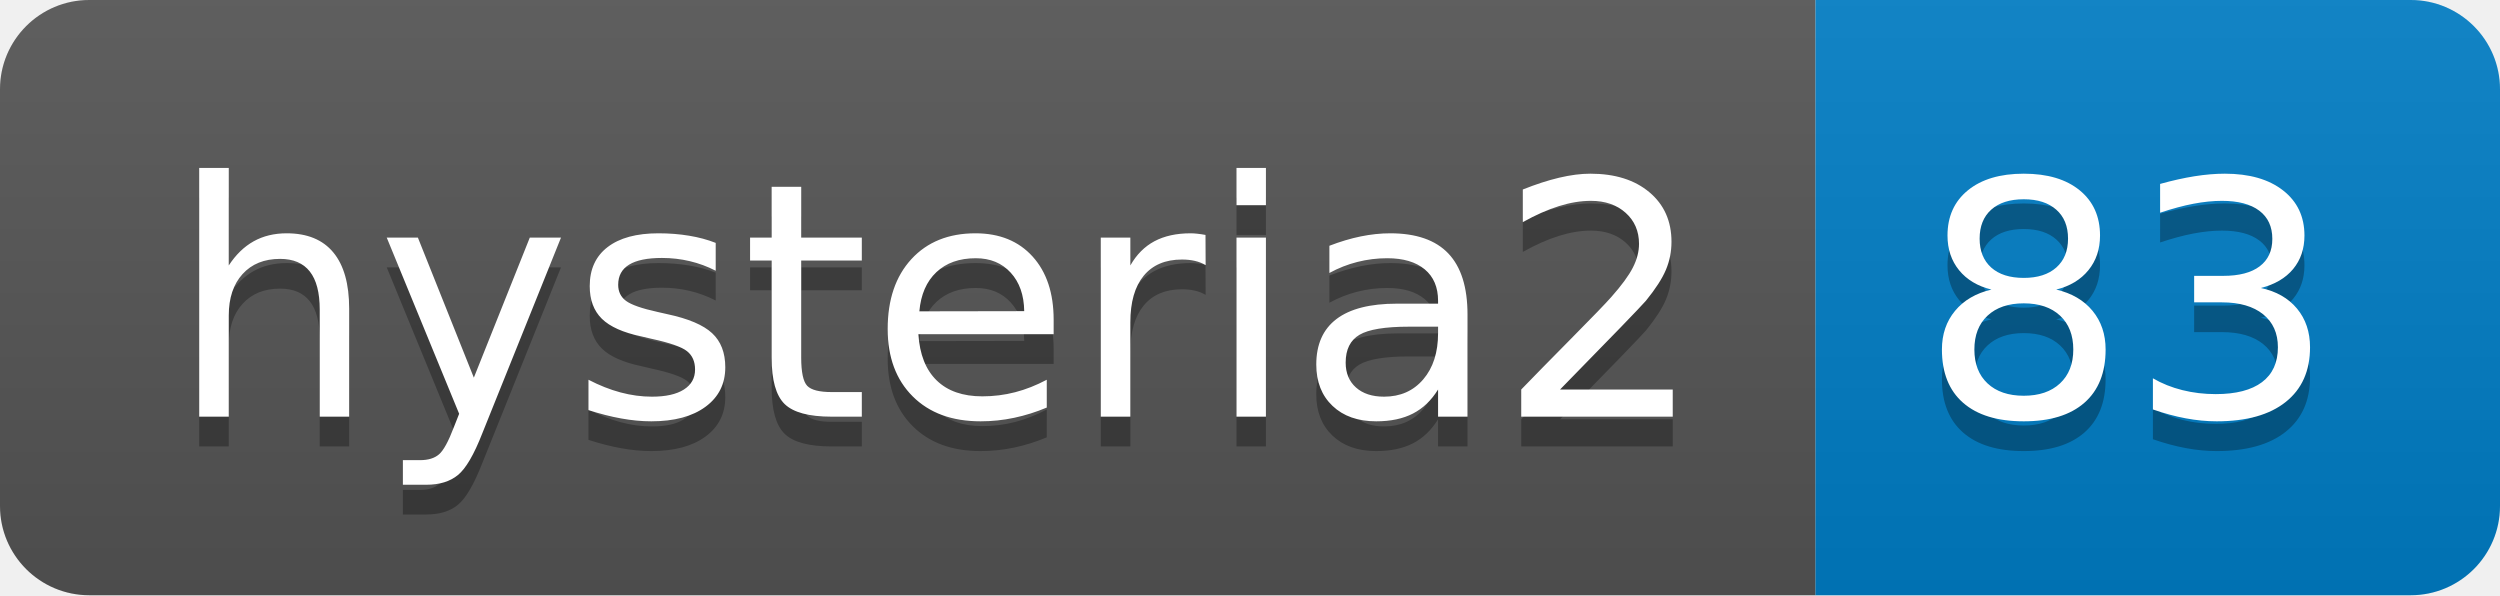
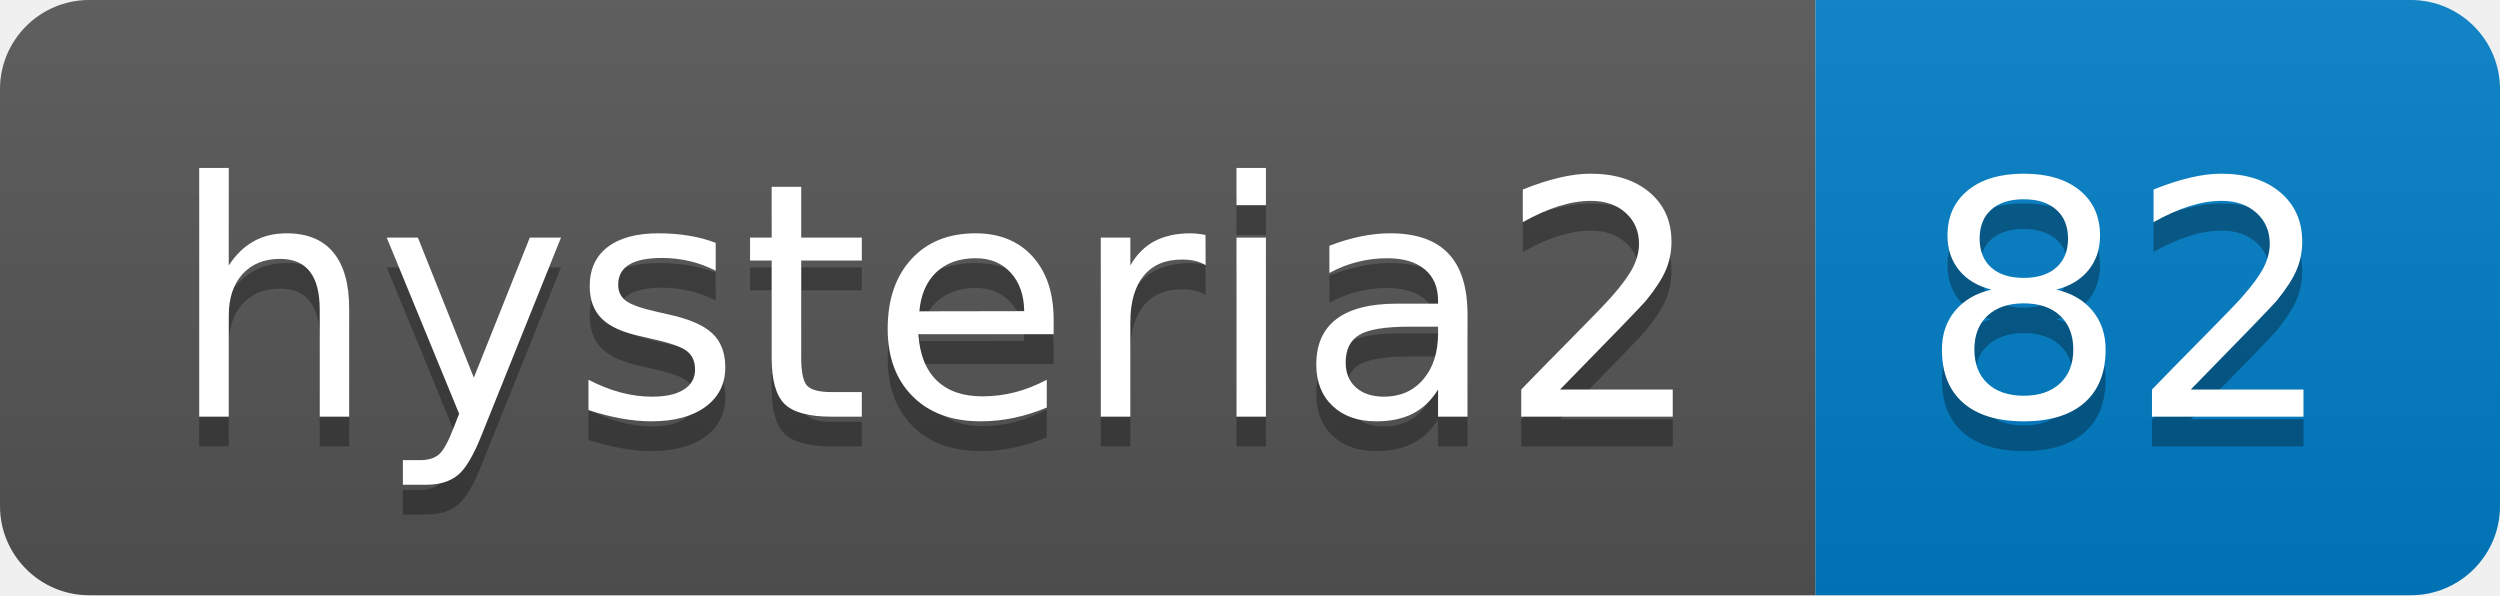
- <svg xmlns="http://www.w3.org/2000/svg" width="84" height="20" role="img" aria-label="hysteria2: 83">
+ <svg xmlns="http://www.w3.org/2000/svg" width="84" height="20" role="img" aria-label="hysteria2: 82">
  <linearGradient id="s" x2="0" y2="100%">
    <stop offset="0" stop-color="#bbb" stop-opacity=".1" />
    <stop offset="1" stop-opacity=".1" />
  </linearGradient>
  <clipPath id="r">
    <rect width="84" height="20" rx="3" fill="#fff" />
  </clipPath>
  <g clip-path="url(#r)">
    <rect width="61" height="20" fill="#555" />
    <rect x="61" width="23" height="20" fill="#007ec6" />
    <rect width="84" height="20" fill="url(#s)" />
  </g>
  <g fill="#fff" text-anchor="middle" font-family="Verdana,Geneva,DejaVu Sans,sans-serif" text-rendering="geometricPrecision" font-size="110">
    <text aria-hidden="true" x="315" y="150" fill="#010101" fill-opacity=".3" transform="scale(.1)" textLength="510">hysteria2</text>
    <text x="315" y="140" transform="scale(.1)" fill="#fff" textLength="510">hysteria2</text>
-     <text aria-hidden="true" x="715" y="150" fill="#010101" fill-opacity=".3" transform="scale(.1)" textLength="130">83</text>
-     <text x="715" y="140" transform="scale(.1)" fill="#fff" textLength="130">83</text>
+     <text aria-hidden="true" x="715" y="150" fill="#010101" fill-opacity=".3" transform="scale(.1)" textLength="130">82</text>
+     <text x="715" y="140" transform="scale(.1)" fill="#fff" textLength="130">82</text>
  </g>
</svg>
